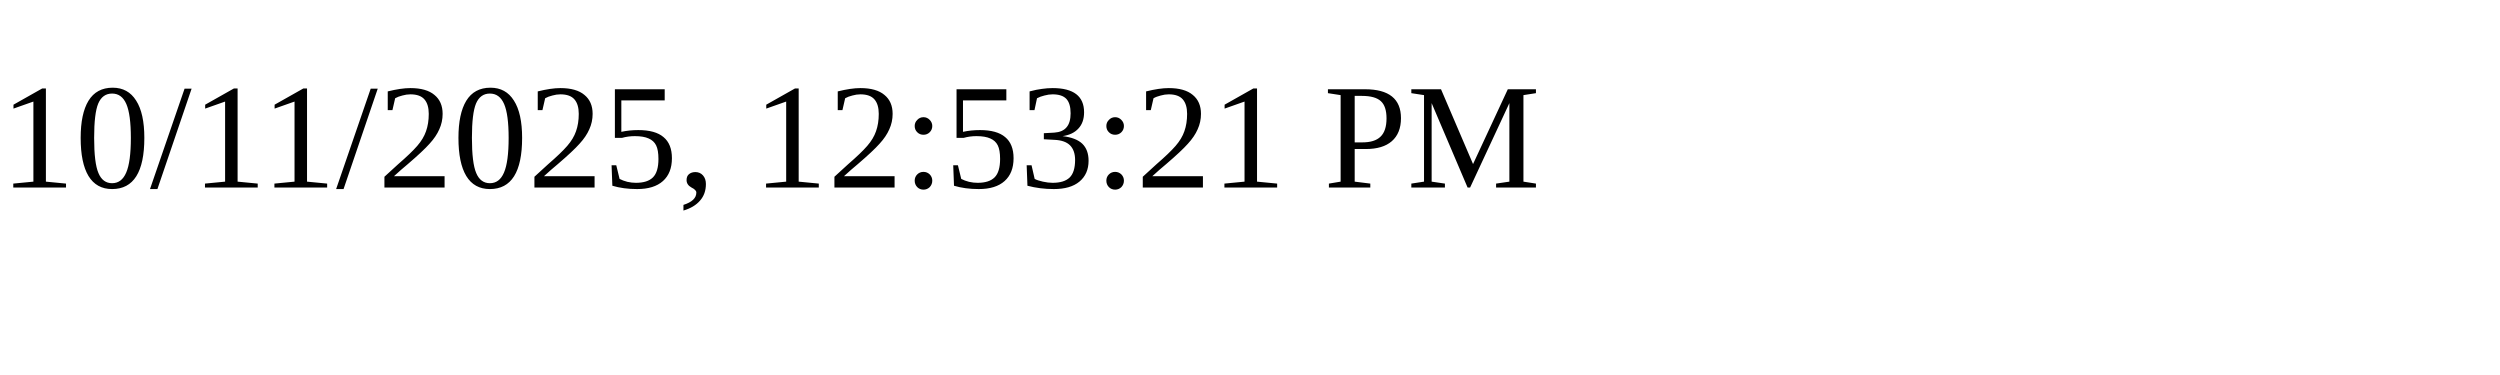
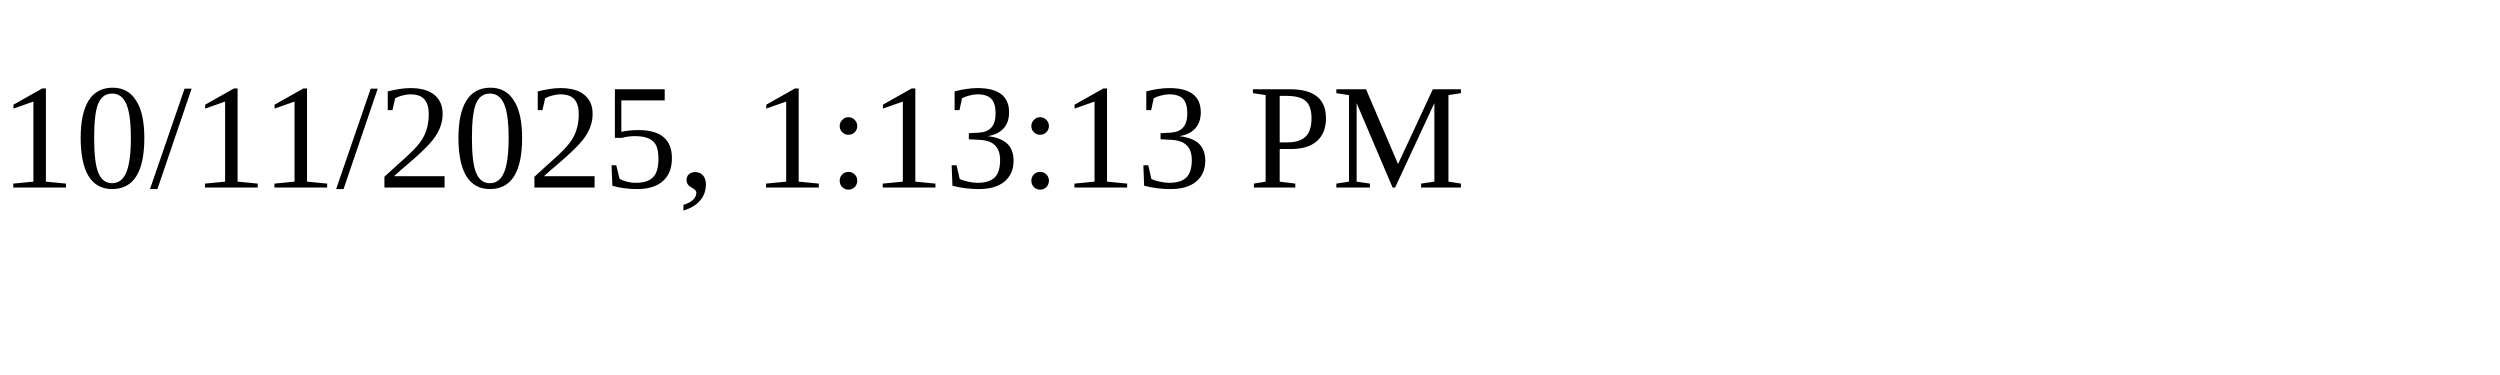
<svg xmlns="http://www.w3.org/2000/svg" height="30" width="200">
-   <text x="0" y="15">10/11/2025, 12:53:21 PM</text>
+   <text x="0" y="15">10/11/2025, 1:13:13 PM</text>
</svg>
